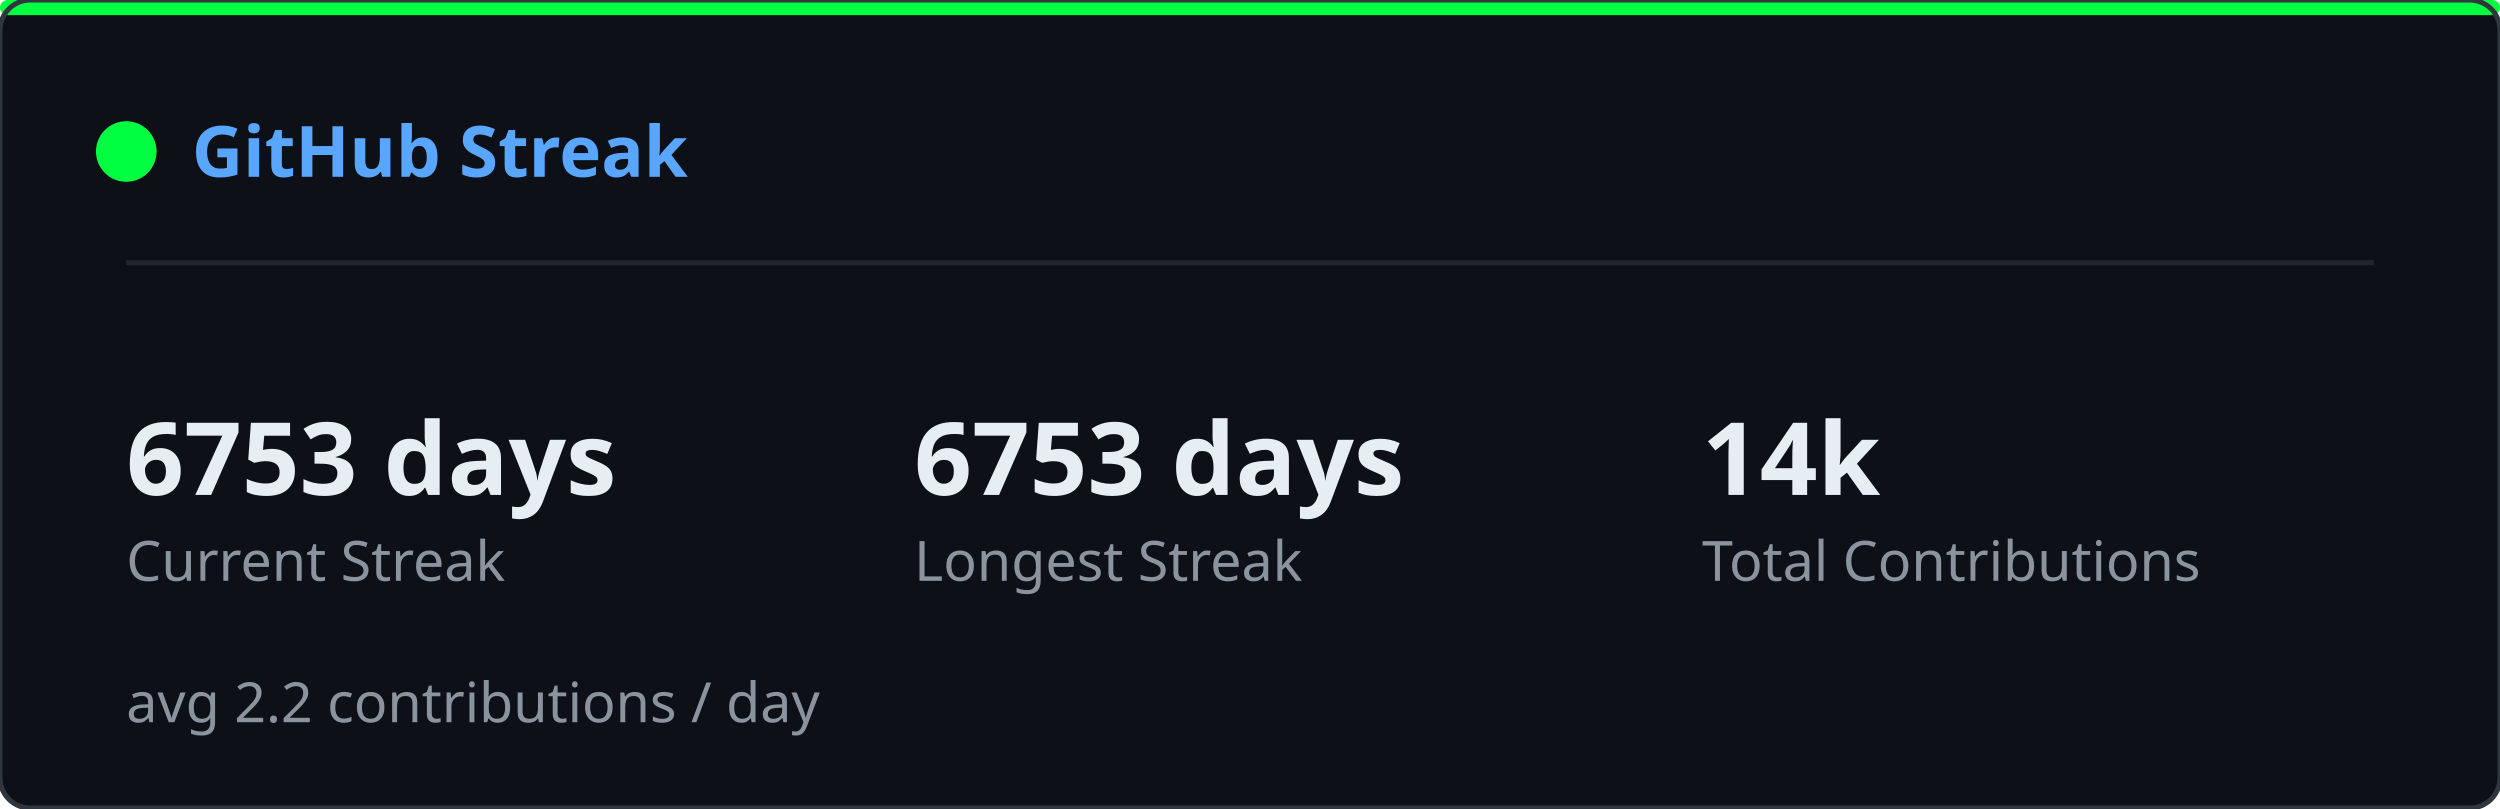
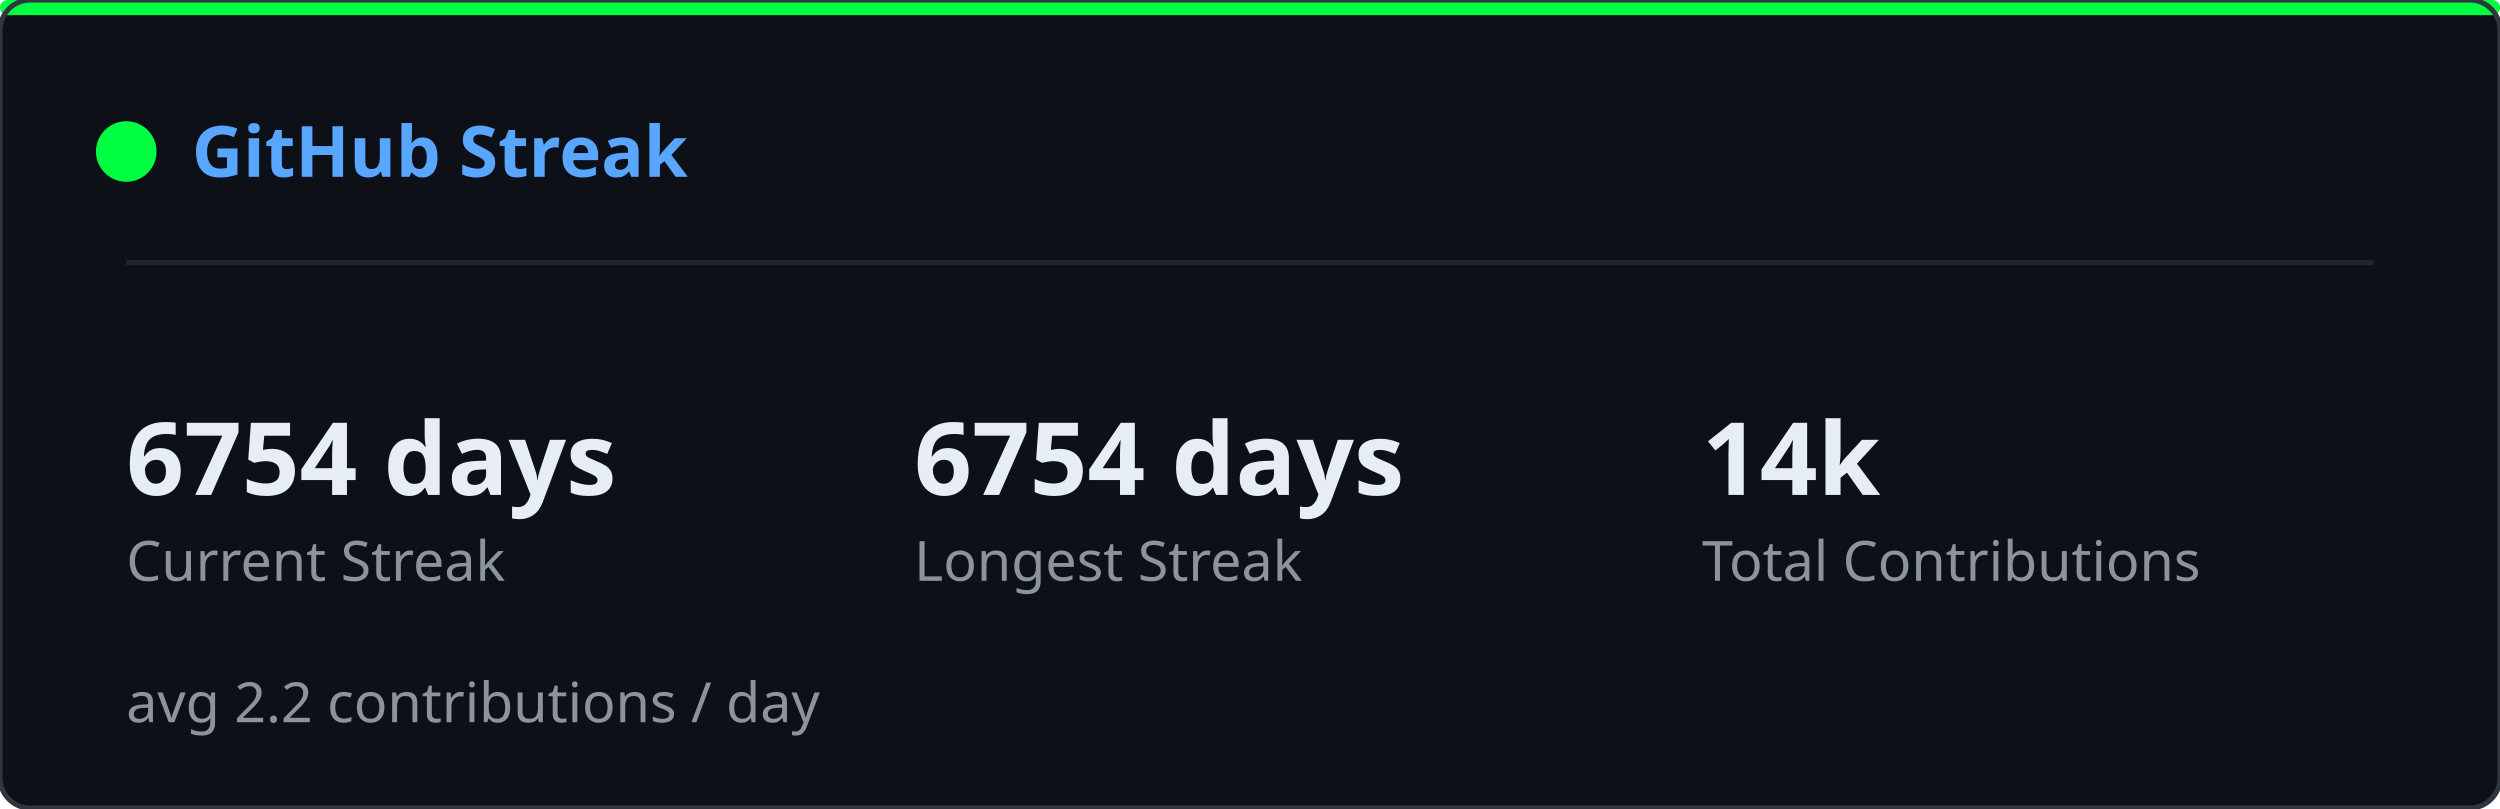
<svg xmlns="http://www.w3.org/2000/svg" width="495" height="160" viewBox="0 0 495 160">
  <defs>
    <clipPath id="sk-clip">
      <rect width="495" height="160" rx="6" />
    </clipPath>
  </defs>
  <rect width="495" height="160" rx="6" fill="#0d1117" />
  <g clip-path="url(#sk-clip)">
    <g opacity="0.22">
      <style>@keyframes sk0{from{transform:translateY(-74px)}to{transform:translateY(174px)}}@keyframes sk1{from{transform:translateY(-46px)}to{transform:translateY(174px)}}@keyframes sk2{from{transform:translateY(-46px)}to{transform:translateY(174px)}}@keyframes sk3{from{transform:translateY(-46px)}to{transform:translateY(174px)}}@keyframes sk4{from{transform:translateY(-46px)}to{transform:translateY(174px)}}@keyframes sk5{from{transform:translateY(-46px)}to{transform:translateY(174px)}}@keyframes sk6{from{transform:translateY(-46px)}to{transform:translateY(174px)}}@keyframes sk7{from{transform:translateY(-46px)}to{transform:translateY(174px)}}@keyframes sk8{from{transform:translateY(-46px)}to{transform:translateY(174px)}}@keyframes sk9{from{transform:translateY(-46px)}to{transform:translateY(174px)}}@keyframes sk10{from{transform:translateY(-46px)}to{transform:translateY(174px)}}@keyframes sk11{from{transform:translateY(-46px)}to{transform:translateY(174px)}}@keyframes sk12{from{transform:translateY(-46px)}to{transform:translateY(174px)}}@keyframes sk13{from{transform:translateY(-46px)}to{transform:translateY(174px)}}@keyframes sk14{from{transform:translateY(-46px)}to{transform:translateY(174px)}}@keyframes sk15{from{transform:translateY(-46px)}to{transform:translateY(174px)}}@keyframes sk16{from{transform:translateY(-46px)}to{transform:translateY(174px)}}@keyframes sk17{from{transform:translateY(-46px)}to{transform:translateY(174px)}}@keyframes sk18{from{transform:translateY(-46px)}to{transform:translateY(174px)}}@keyframes sk19{from{transform:translateY(-46px)}to{transform:translateY(174px)}}@keyframes sk20{from{transform:translateY(-46px)}to{transform:translateY(174px)}}@keyframes sk21{from{transform:translateY(-46px)}to{transform:translateY(174px)}}@keyframes sk22{from{transform:translateY(-46px)}to{transform:translateY(174px)}}@keyframes sk23{from{transform:translateY(-46px)}to{transform:translateY(174px)}}@keyframes sk24{from{transform:translateY(-46px)}to{transform:translateY(174px)}}@keyframes sk25{from{transform:translateY(-46px)}to{transform:translateY(174px)}}@keyframes sk26{from{transform:translateY(-46px)}to{transform:translateY(174px)}}@keyframes sk27{from{transform:translateY(-46px)}to{transform:translateY(174px)}}@keyframes sk28{from{transform:translateY(-46px)}to{transform:translateY(174px)}}@keyframes sk29{from{transform:translateY(-46px)}to{transform:translateY(174px)}}@keyframes sk30{from{transform:translateY(-46px)}to{transform:translateY(174px)}}@keyframes sk31{from{transform:translateY(-46px)}to{transform:translateY(174px)}}@keyframes sk32{from{transform:translateY(-46px)}to{transform:translateY(174px)}}@keyframes sk33{from{transform:translateY(-46px)}to{transform:translateY(174px)}}@keyframes sk34{from{transform:translateY(-46px)}to{transform:translateY(174px)}}@keyframes sk35{from{transform:translateY(-46px)}to{transform:translateY(174px)}}@keyframes sk36{from{transform:translateY(-46px)}to{transform:translateY(174px)}}@keyframes sk37{from{transform:translateY(-46px)}to{transform:translateY(174px)}}</style>
      <g style="animation:sk0 1.64s linear infinite;animation-delay:-1.62s">
        <text x="422" y="0" font-family="monospace" font-size="12" fill="#00ff41">ｿ</text>
        <text x="422" y="-14" font-family="monospace" font-size="12" fill="#00ff41" opacity="0.83">1</text>
        <text x="422" y="-28" font-family="monospace" font-size="12" fill="#00ff41" opacity="0.67">ｬ</text>
        <text x="422" y="-42" font-family="monospace" font-size="12" fill="#00ff41" opacity="0.50">ﾕ</text>
        <text x="422" y="-56" font-family="monospace" font-size="12" fill="#00ff41" opacity="0.33">ﾕ</text>
        <text x="422" y="-70" font-family="monospace" font-size="12" fill="#00ff41" opacity="0.17">ﾑ</text>
      </g>
      <g style="animation:sk1 2.59s linear infinite;animation-delay:-0.47s">
        <text x="260" y="0" font-family="monospace" font-size="12" fill="#00ff41">ﾛ</text>
        <text x="260" y="-14" font-family="monospace" font-size="12" fill="#00ff41" opacity="0.75">ｻ</text>
        <text x="260" y="-28" font-family="monospace" font-size="12" fill="#00ff41" opacity="0.50">ﾖ</text>
        <text x="260" y="-42" font-family="monospace" font-size="12" fill="#00ff41" opacity="0.25">ﾊ</text>
      </g>
      <g style="animation:sk2 1.85s linear infinite;animation-delay:-0.90s">
        <text x="158" y="0" font-family="monospace" font-size="12" fill="#00ff41">ﾎ</text>
        <text x="158" y="-14" font-family="monospace" font-size="12" fill="#00ff41" opacity="0.75">ﾇ</text>
        <text x="158" y="-28" font-family="monospace" font-size="12" fill="#00ff41" opacity="0.50">ﾋ</text>
        <text x="158" y="-42" font-family="monospace" font-size="12" fill="#00ff41" opacity="0.25">ﾁ</text>
      </g>
      <g style="animation:sk3 2.73s linear infinite;animation-delay:-0.65s">
        <text x="308" y="0" font-family="monospace" font-size="12" fill="#00ff41">ﾑ</text>
        <text x="308" y="-14" font-family="monospace" font-size="12" fill="#00ff41" opacity="0.75">1</text>
        <text x="308" y="-28" font-family="monospace" font-size="12" fill="#00ff41" opacity="0.50">ｶ</text>
        <text x="308" y="-42" font-family="monospace" font-size="12" fill="#00ff41" opacity="0.25">ﾆ</text>
      </g>
      <g style="animation:sk4 1.92s linear infinite;animation-delay:-0.21s">
        <text x="90" y="0" font-family="monospace" font-size="12" fill="#00ff41">ｦ</text>
        <text x="90" y="-14" font-family="monospace" font-size="12" fill="#00ff41" opacity="0.75">ｽ</text>
        <text x="90" y="-28" font-family="monospace" font-size="12" fill="#00ff41" opacity="0.50">ｸ</text>
        <text x="90" y="-42" font-family="monospace" font-size="12" fill="#00ff41" opacity="0.25">ﾖ</text>
      </g>
      <g style="animation:sk5 2.64s linear infinite;animation-delay:-1.85s">
        <text x="267" y="0" font-family="monospace" font-size="12" fill="#00ff41">ｮ</text>
        <text x="267" y="-14" font-family="monospace" font-size="12" fill="#00ff41" opacity="0.75">ｺ</text>
        <text x="267" y="-28" font-family="monospace" font-size="12" fill="#00ff41" opacity="0.50">ｩ</text>
        <text x="267" y="-42" font-family="monospace" font-size="12" fill="#00ff41" opacity="0.25">8</text>
      </g>
      <g style="animation:sk6 1.74s linear infinite;animation-delay:-1.31s">
        <text x="363" y="0" font-family="monospace" font-size="12" fill="#00ff41">5</text>
        <text x="363" y="-14" font-family="monospace" font-size="12" fill="#00ff41" opacity="0.75">ﾂ</text>
        <text x="363" y="-28" font-family="monospace" font-size="12" fill="#00ff41" opacity="0.50">ｸ</text>
        <text x="363" y="-42" font-family="monospace" font-size="12" fill="#00ff41" opacity="0.25">ｶ</text>
      </g>
      <g style="animation:sk7 2.64s linear infinite;animation-delay:-0.96s">
        <text x="336" y="0" font-family="monospace" font-size="12" fill="#00ff41">ｨ</text>
        <text x="336" y="-14" font-family="monospace" font-size="12" fill="#00ff41" opacity="0.75">ｺ</text>
        <text x="336" y="-28" font-family="monospace" font-size="12" fill="#00ff41" opacity="0.50">ｪ</text>
        <text x="336" y="-42" font-family="monospace" font-size="12" fill="#00ff41" opacity="0.25">ﾄ</text>
      </g>
      <g style="animation:sk8 2.39s linear infinite;animation-delay:-0.71s">
        <text x="250" y="0" font-family="monospace" font-size="12" fill="#00ff41">9</text>
        <text x="250" y="-14" font-family="monospace" font-size="12" fill="#00ff41" opacity="0.75">ｾ</text>
        <text x="250" y="-28" font-family="monospace" font-size="12" fill="#00ff41" opacity="0.50">4</text>
        <text x="250" y="-42" font-family="monospace" font-size="12" fill="#00ff41" opacity="0.25">ﾕ</text>
      </g>
      <g style="animation:sk9 2.65s linear infinite;animation-delay:-1.67s">
        <text x="236" y="0" font-family="monospace" font-size="12" fill="#00ff41">ｭ</text>
        <text x="236" y="-14" font-family="monospace" font-size="12" fill="#00ff41" opacity="0.75">0</text>
        <text x="236" y="-28" font-family="monospace" font-size="12" fill="#00ff41" opacity="0.50">ｾ</text>
        <text x="236" y="-42" font-family="monospace" font-size="12" fill="#00ff41" opacity="0.25">ﾄ</text>
      </g>
      <g style="animation:sk10 1.52s linear infinite;animation-delay:-0.00s">
        <text x="64" y="0" font-family="monospace" font-size="12" fill="#00ff41">ﾁ</text>
        <text x="64" y="-14" font-family="monospace" font-size="12" fill="#00ff41" opacity="0.75">ｶ</text>
        <text x="64" y="-28" font-family="monospace" font-size="12" fill="#00ff41" opacity="0.50">ｨ</text>
        <text x="64" y="-42" font-family="monospace" font-size="12" fill="#00ff41" opacity="0.25">ｽ</text>
      </g>
      <g style="animation:sk11 3.16s linear infinite;animation-delay:-1.48s">
        <text x="311" y="0" font-family="monospace" font-size="12" fill="#00ff41">ﾋ</text>
        <text x="311" y="-14" font-family="monospace" font-size="12" fill="#00ff41" opacity="0.75">ﾐ</text>
        <text x="311" y="-28" font-family="monospace" font-size="12" fill="#00ff41" opacity="0.50">1</text>
        <text x="311" y="-42" font-family="monospace" font-size="12" fill="#00ff41" opacity="0.25">ﾏ</text>
      </g>
      <g style="animation:sk12 2.73s linear infinite;animation-delay:-0.64s">
        <text x="57" y="0" font-family="monospace" font-size="12" fill="#00ff41">ｯ</text>
        <text x="57" y="-14" font-family="monospace" font-size="12" fill="#00ff41" opacity="0.75">ｩ</text>
        <text x="57" y="-28" font-family="monospace" font-size="12" fill="#00ff41" opacity="0.50">ｬ</text>
        <text x="57" y="-42" font-family="monospace" font-size="12" fill="#00ff41" opacity="0.25">1</text>
      </g>
      <g style="animation:sk13 2.24s linear infinite;animation-delay:-0.48s">
        <text x="20" y="0" font-family="monospace" font-size="12" fill="#00ff41">0</text>
        <text x="20" y="-14" font-family="monospace" font-size="12" fill="#00ff41" opacity="0.75">ｸ</text>
        <text x="20" y="-28" font-family="monospace" font-size="12" fill="#00ff41" opacity="0.50">ｵ</text>
        <text x="20" y="-42" font-family="monospace" font-size="12" fill="#00ff41" opacity="0.25">ｹ</text>
      </g>
      <g style="animation:sk14 2.48s linear infinite;animation-delay:-0.05s">
        <text x="468" y="0" font-family="monospace" font-size="12" fill="#00ff41">ﾌ</text>
        <text x="468" y="-14" font-family="monospace" font-size="12" fill="#00ff41" opacity="0.75">ｿ</text>
        <text x="468" y="-28" font-family="monospace" font-size="12" fill="#00ff41" opacity="0.50">ｪ</text>
        <text x="468" y="-42" font-family="monospace" font-size="12" fill="#00ff41" opacity="0.25">ﾁ</text>
      </g>
      <g style="animation:sk15 2.50s linear infinite;animation-delay:-0.45s">
        <text x="139" y="0" font-family="monospace" font-size="12" fill="#00ff41">ﾋ</text>
        <text x="139" y="-14" font-family="monospace" font-size="12" fill="#00ff41" opacity="0.75">0</text>
        <text x="139" y="-28" font-family="monospace" font-size="12" fill="#00ff41" opacity="0.50">ﾈ</text>
        <text x="139" y="-42" font-family="monospace" font-size="12" fill="#00ff41" opacity="0.25">ﾃ</text>
      </g>
      <g style="animation:sk16 2.07s linear infinite;animation-delay:-0.83s">
        <text x="159" y="0" font-family="monospace" font-size="12" fill="#00ff41">ｬ</text>
        <text x="159" y="-14" font-family="monospace" font-size="12" fill="#00ff41" opacity="0.75">ｽ</text>
        <text x="159" y="-28" font-family="monospace" font-size="12" fill="#00ff41" opacity="0.50">ﾅ</text>
        <text x="159" y="-42" font-family="monospace" font-size="12" fill="#00ff41" opacity="0.25">ﾐ</text>
      </g>
      <g style="animation:sk17 2.99s linear infinite;animation-delay:-0.91s">
        <text x="432" y="0" font-family="monospace" font-size="12" fill="#00ff41">ｷ</text>
        <text x="432" y="-14" font-family="monospace" font-size="12" fill="#00ff41" opacity="0.75">ｵ</text>
        <text x="432" y="-28" font-family="monospace" font-size="12" fill="#00ff41" opacity="0.50">ｵ</text>
        <text x="432" y="-42" font-family="monospace" font-size="12" fill="#00ff41" opacity="0.25">ｮ</text>
      </g>
      <g style="animation:sk18 2.12s linear infinite;animation-delay:-1.41s">
        <text x="74" y="0" font-family="monospace" font-size="12" fill="#00ff41">ｳ</text>
        <text x="74" y="-14" font-family="monospace" font-size="12" fill="#00ff41" opacity="0.75">0</text>
        <text x="74" y="-28" font-family="monospace" font-size="12" fill="#00ff41" opacity="0.50">ｽ</text>
        <text x="74" y="-42" font-family="monospace" font-size="12" fill="#00ff41" opacity="0.25">ｹ</text>
      </g>
      <g style="animation:sk19 2.39s linear infinite;animation-delay:-1.53s">
        <text x="58" y="0" font-family="monospace" font-size="12" fill="#00ff41">ｮ</text>
        <text x="58" y="-14" font-family="monospace" font-size="12" fill="#00ff41" opacity="0.75">9</text>
        <text x="58" y="-28" font-family="monospace" font-size="12" fill="#00ff41" opacity="0.50">ｸ</text>
        <text x="58" y="-42" font-family="monospace" font-size="12" fill="#00ff41" opacity="0.25">ｺ</text>
      </g>
      <g style="animation:sk20 3.07s linear infinite;animation-delay:-0.42s">
        <text x="464" y="0" font-family="monospace" font-size="12" fill="#00ff41">ﾊ</text>
        <text x="464" y="-14" font-family="monospace" font-size="12" fill="#00ff41" opacity="0.75">ﾂ</text>
        <text x="464" y="-28" font-family="monospace" font-size="12" fill="#00ff41" opacity="0.50">5</text>
        <text x="464" y="-42" font-family="monospace" font-size="12" fill="#00ff41" opacity="0.25">ﾄ</text>
      </g>
      <g style="animation:sk21 1.88s linear infinite;animation-delay:-0.50s">
        <text x="271" y="0" font-family="monospace" font-size="12" fill="#00ff41">ｺ</text>
        <text x="271" y="-14" font-family="monospace" font-size="12" fill="#00ff41" opacity="0.75">ｵ</text>
        <text x="271" y="-28" font-family="monospace" font-size="12" fill="#00ff41" opacity="0.50">ｨ</text>
        <text x="271" y="-42" font-family="monospace" font-size="12" fill="#00ff41" opacity="0.25">ﾚ</text>
      </g>
      <g style="animation:sk22 2.58s linear infinite;animation-delay:-1.23s">
        <text x="485" y="0" font-family="monospace" font-size="12" fill="#00ff41">ｩ</text>
        <text x="485" y="-14" font-family="monospace" font-size="12" fill="#00ff41" opacity="0.75">ﾙ</text>
        <text x="485" y="-28" font-family="monospace" font-size="12" fill="#00ff41" opacity="0.50">ﾛ</text>
        <text x="485" y="-42" font-family="monospace" font-size="12" fill="#00ff41" opacity="0.25">ﾈ</text>
      </g>
      <g style="animation:sk23 3.17s linear infinite;animation-delay:-2.86s">
        <text x="244" y="0" font-family="monospace" font-size="12" fill="#00ff41">ﾓ</text>
        <text x="244" y="-14" font-family="monospace" font-size="12" fill="#00ff41" opacity="0.75">ｶ</text>
        <text x="244" y="-28" font-family="monospace" font-size="12" fill="#00ff41" opacity="0.50">ｴ</text>
        <text x="244" y="-42" font-family="monospace" font-size="12" fill="#00ff41" opacity="0.25">ｿ</text>
      </g>
      <g style="animation:sk24 2.09s linear infinite;animation-delay:-1.35s">
        <text x="413" y="0" font-family="monospace" font-size="12" fill="#00ff41">ｴ</text>
        <text x="413" y="-14" font-family="monospace" font-size="12" fill="#00ff41" opacity="0.75">ﾎ</text>
        <text x="413" y="-28" font-family="monospace" font-size="12" fill="#00ff41" opacity="0.50">9</text>
        <text x="413" y="-42" font-family="monospace" font-size="12" fill="#00ff41" opacity="0.25">ﾝ</text>
      </g>
      <g style="animation:sk25 2.30s linear infinite;animation-delay:-0.07s">
        <text x="479" y="0" font-family="monospace" font-size="12" fill="#00ff41">ｹ</text>
        <text x="479" y="-14" font-family="monospace" font-size="12" fill="#00ff41" opacity="0.75">ｦ</text>
        <text x="479" y="-28" font-family="monospace" font-size="12" fill="#00ff41" opacity="0.50">ﾌ</text>
        <text x="479" y="-42" font-family="monospace" font-size="12" fill="#00ff41" opacity="0.25">ｦ</text>
      </g>
      <g style="animation:sk26 2.84s linear infinite;animation-delay:-1.24s">
        <text x="475" y="0" font-family="monospace" font-size="12" fill="#00ff41">ｷ</text>
        <text x="475" y="-14" font-family="monospace" font-size="12" fill="#00ff41" opacity="0.75">ｦ</text>
        <text x="475" y="-28" font-family="monospace" font-size="12" fill="#00ff41" opacity="0.50">ﾚ</text>
        <text x="475" y="-42" font-family="monospace" font-size="12" fill="#00ff41" opacity="0.25">ﾊ</text>
      </g>
      <g style="animation:sk27 2.78s linear infinite;animation-delay:-1.71s">
        <text x="424" y="0" font-family="monospace" font-size="12" fill="#00ff41">ｦ</text>
        <text x="424" y="-14" font-family="monospace" font-size="12" fill="#00ff41" opacity="0.75">ｭ</text>
        <text x="424" y="-28" font-family="monospace" font-size="12" fill="#00ff41" opacity="0.50">ﾎ</text>
        <text x="424" y="-42" font-family="monospace" font-size="12" fill="#00ff41" opacity="0.25">ｴ</text>
      </g>
      <g style="animation:sk28 3.10s linear infinite;animation-delay:-2.18s">
        <text x="261" y="0" font-family="monospace" font-size="12" fill="#00ff41">ﾆ</text>
        <text x="261" y="-14" font-family="monospace" font-size="12" fill="#00ff41" opacity="0.75">7</text>
        <text x="261" y="-28" font-family="monospace" font-size="12" fill="#00ff41" opacity="0.50">ﾄ</text>
        <text x="261" y="-42" font-family="monospace" font-size="12" fill="#00ff41" opacity="0.25">ﾁ</text>
      </g>
      <g style="animation:sk29 1.98s linear infinite;animation-delay:-1.87s">
        <text x="336" y="0" font-family="monospace" font-size="12" fill="#00ff41">ﾛ</text>
        <text x="336" y="-14" font-family="monospace" font-size="12" fill="#00ff41" opacity="0.75">5</text>
        <text x="336" y="-28" font-family="monospace" font-size="12" fill="#00ff41" opacity="0.50">ﾁ</text>
        <text x="336" y="-42" font-family="monospace" font-size="12" fill="#00ff41" opacity="0.25">ﾌ</text>
      </g>
      <g style="animation:sk30 2.46s linear infinite;animation-delay:-1.90s">
        <text x="97" y="0" font-family="monospace" font-size="12" fill="#00ff41">ﾝ</text>
        <text x="97" y="-14" font-family="monospace" font-size="12" fill="#00ff41" opacity="0.75">ﾕ</text>
        <text x="97" y="-28" font-family="monospace" font-size="12" fill="#00ff41" opacity="0.50">ﾖ</text>
        <text x="97" y="-42" font-family="monospace" font-size="12" fill="#00ff41" opacity="0.25">ｨ</text>
      </g>
      <g style="animation:sk31 2.42s linear infinite;animation-delay:-0.95s">
        <text x="196" y="0" font-family="monospace" font-size="12" fill="#00ff41">ﾒ</text>
        <text x="196" y="-14" font-family="monospace" font-size="12" fill="#00ff41" opacity="0.75">ﾓ</text>
        <text x="196" y="-28" font-family="monospace" font-size="12" fill="#00ff41" opacity="0.50">0</text>
        <text x="196" y="-42" font-family="monospace" font-size="12" fill="#00ff41" opacity="0.25">ﾓ</text>
      </g>
      <g style="animation:sk32 1.75s linear infinite;animation-delay:-0.28s">
        <text x="15" y="0" font-family="monospace" font-size="12" fill="#00ff41">ｺ</text>
        <text x="15" y="-14" font-family="monospace" font-size="12" fill="#00ff41" opacity="0.75">ｧ</text>
        <text x="15" y="-28" font-family="monospace" font-size="12" fill="#00ff41" opacity="0.50">ｭ</text>
        <text x="15" y="-42" font-family="monospace" font-size="12" fill="#00ff41" opacity="0.25">2</text>
      </g>
      <g style="animation:sk33 1.60s linear infinite;animation-delay:-0.92s">
        <text x="389" y="0" font-family="monospace" font-size="12" fill="#00ff41">ﾏ</text>
        <text x="389" y="-14" font-family="monospace" font-size="12" fill="#00ff41" opacity="0.75">9</text>
        <text x="389" y="-28" font-family="monospace" font-size="12" fill="#00ff41" opacity="0.50">3</text>
        <text x="389" y="-42" font-family="monospace" font-size="12" fill="#00ff41" opacity="0.25">ｪ</text>
      </g>
      <g style="animation:sk34 3.20s linear infinite;animation-delay:-0.07s">
        <text x="43" y="0" font-family="monospace" font-size="12" fill="#00ff41">5</text>
        <text x="43" y="-14" font-family="monospace" font-size="12" fill="#00ff41" opacity="0.75">9</text>
        <text x="43" y="-28" font-family="monospace" font-size="12" fill="#00ff41" opacity="0.50">ﾗ</text>
        <text x="43" y="-42" font-family="monospace" font-size="12" fill="#00ff41" opacity="0.25">ｽ</text>
      </g>
      <g style="animation:sk35 2.79s linear infinite;animation-delay:-2.17s">
        <text x="254" y="0" font-family="monospace" font-size="12" fill="#00ff41">ﾝ</text>
        <text x="254" y="-14" font-family="monospace" font-size="12" fill="#00ff41" opacity="0.75">ﾎ</text>
        <text x="254" y="-28" font-family="monospace" font-size="12" fill="#00ff41" opacity="0.50">8</text>
        <text x="254" y="-42" font-family="monospace" font-size="12" fill="#00ff41" opacity="0.25">ﾌ</text>
      </g>
      <g style="animation:sk36 2.92s linear infinite;animation-delay:-0.51s">
        <text x="89" y="0" font-family="monospace" font-size="12" fill="#00ff41">ｦ</text>
        <text x="89" y="-14" font-family="monospace" font-size="12" fill="#00ff41" opacity="0.75">ｯ</text>
        <text x="89" y="-28" font-family="monospace" font-size="12" fill="#00ff41" opacity="0.50">ﾏ</text>
        <text x="89" y="-42" font-family="monospace" font-size="12" fill="#00ff41" opacity="0.25">ｧ</text>
      </g>
      <g style="animation:sk37 3.01s linear infinite;animation-delay:-0.04s">
        <text x="419" y="0" font-family="monospace" font-size="12" fill="#00ff41">0</text>
        <text x="419" y="-14" font-family="monospace" font-size="12" fill="#00ff41" opacity="0.75">ｼ</text>
        <text x="419" y="-28" font-family="monospace" font-size="12" fill="#00ff41" opacity="0.50">ｴ</text>
        <text x="419" y="-42" font-family="monospace" font-size="12" fill="#00ff41" opacity="0.25">ｼ</text>
      </g>
    </g>
  </g>
  <rect width="495" height="3" rx="1.5" fill="#00ff41" />
  <rect width="495" height="160" rx="6" fill="none" stroke="#30363d" stroke-width="1" />
  <circle cx="25" cy="30" r="6" fill="#00ff41" />
  <text x="38" y="35" font-family="'Segoe UI',Ubuntu,sans-serif" font-size="14" font-weight="600" fill="#58a6ff">GitHub Streak</text>
  <line x1="25" y1="52" x2="470" y2="52" stroke="#21262d" stroke-width="1" />
-   <text x="25" y="98" font-family="'Segoe UI',Ubuntu,sans-serif" font-size="20" font-weight="700" fill="#e6edf3">6753 days</text>
+   <text x="25" y="98" font-family="'Segoe UI',Ubuntu,sans-serif" font-size="20" font-weight="700" fill="#e6edf3">6754 days</text>
  <text x="25" y="115" font-family="'Segoe UI',Ubuntu,sans-serif" font-size="11" fill="#8b949e">Current Streak</text>
-   <text x="181" y="98" font-family="'Segoe UI',Ubuntu,sans-serif" font-size="20" font-weight="700" fill="#e6edf3">6753 days</text>
+   <text x="181" y="98" font-family="'Segoe UI',Ubuntu,sans-serif" font-size="20" font-weight="700" fill="#e6edf3">6754 days</text>
  <text x="181" y="115" font-family="'Segoe UI',Ubuntu,sans-serif" font-size="11" fill="#8b949e">Longest Streak</text>
  <text x="337" y="98" font-family="'Segoe UI',Ubuntu,sans-serif" font-size="20" font-weight="700" fill="#e6edf3">14k</text>
  <text x="337" y="115" font-family="'Segoe UI',Ubuntu,sans-serif" font-size="11" fill="#8b949e">Total Contributions</text>
  <text x="25" y="143" font-family="'Segoe UI',Ubuntu,sans-serif" font-size="11" fill="#8b949e">avg 2.2 contributions / day</text>
</svg>
